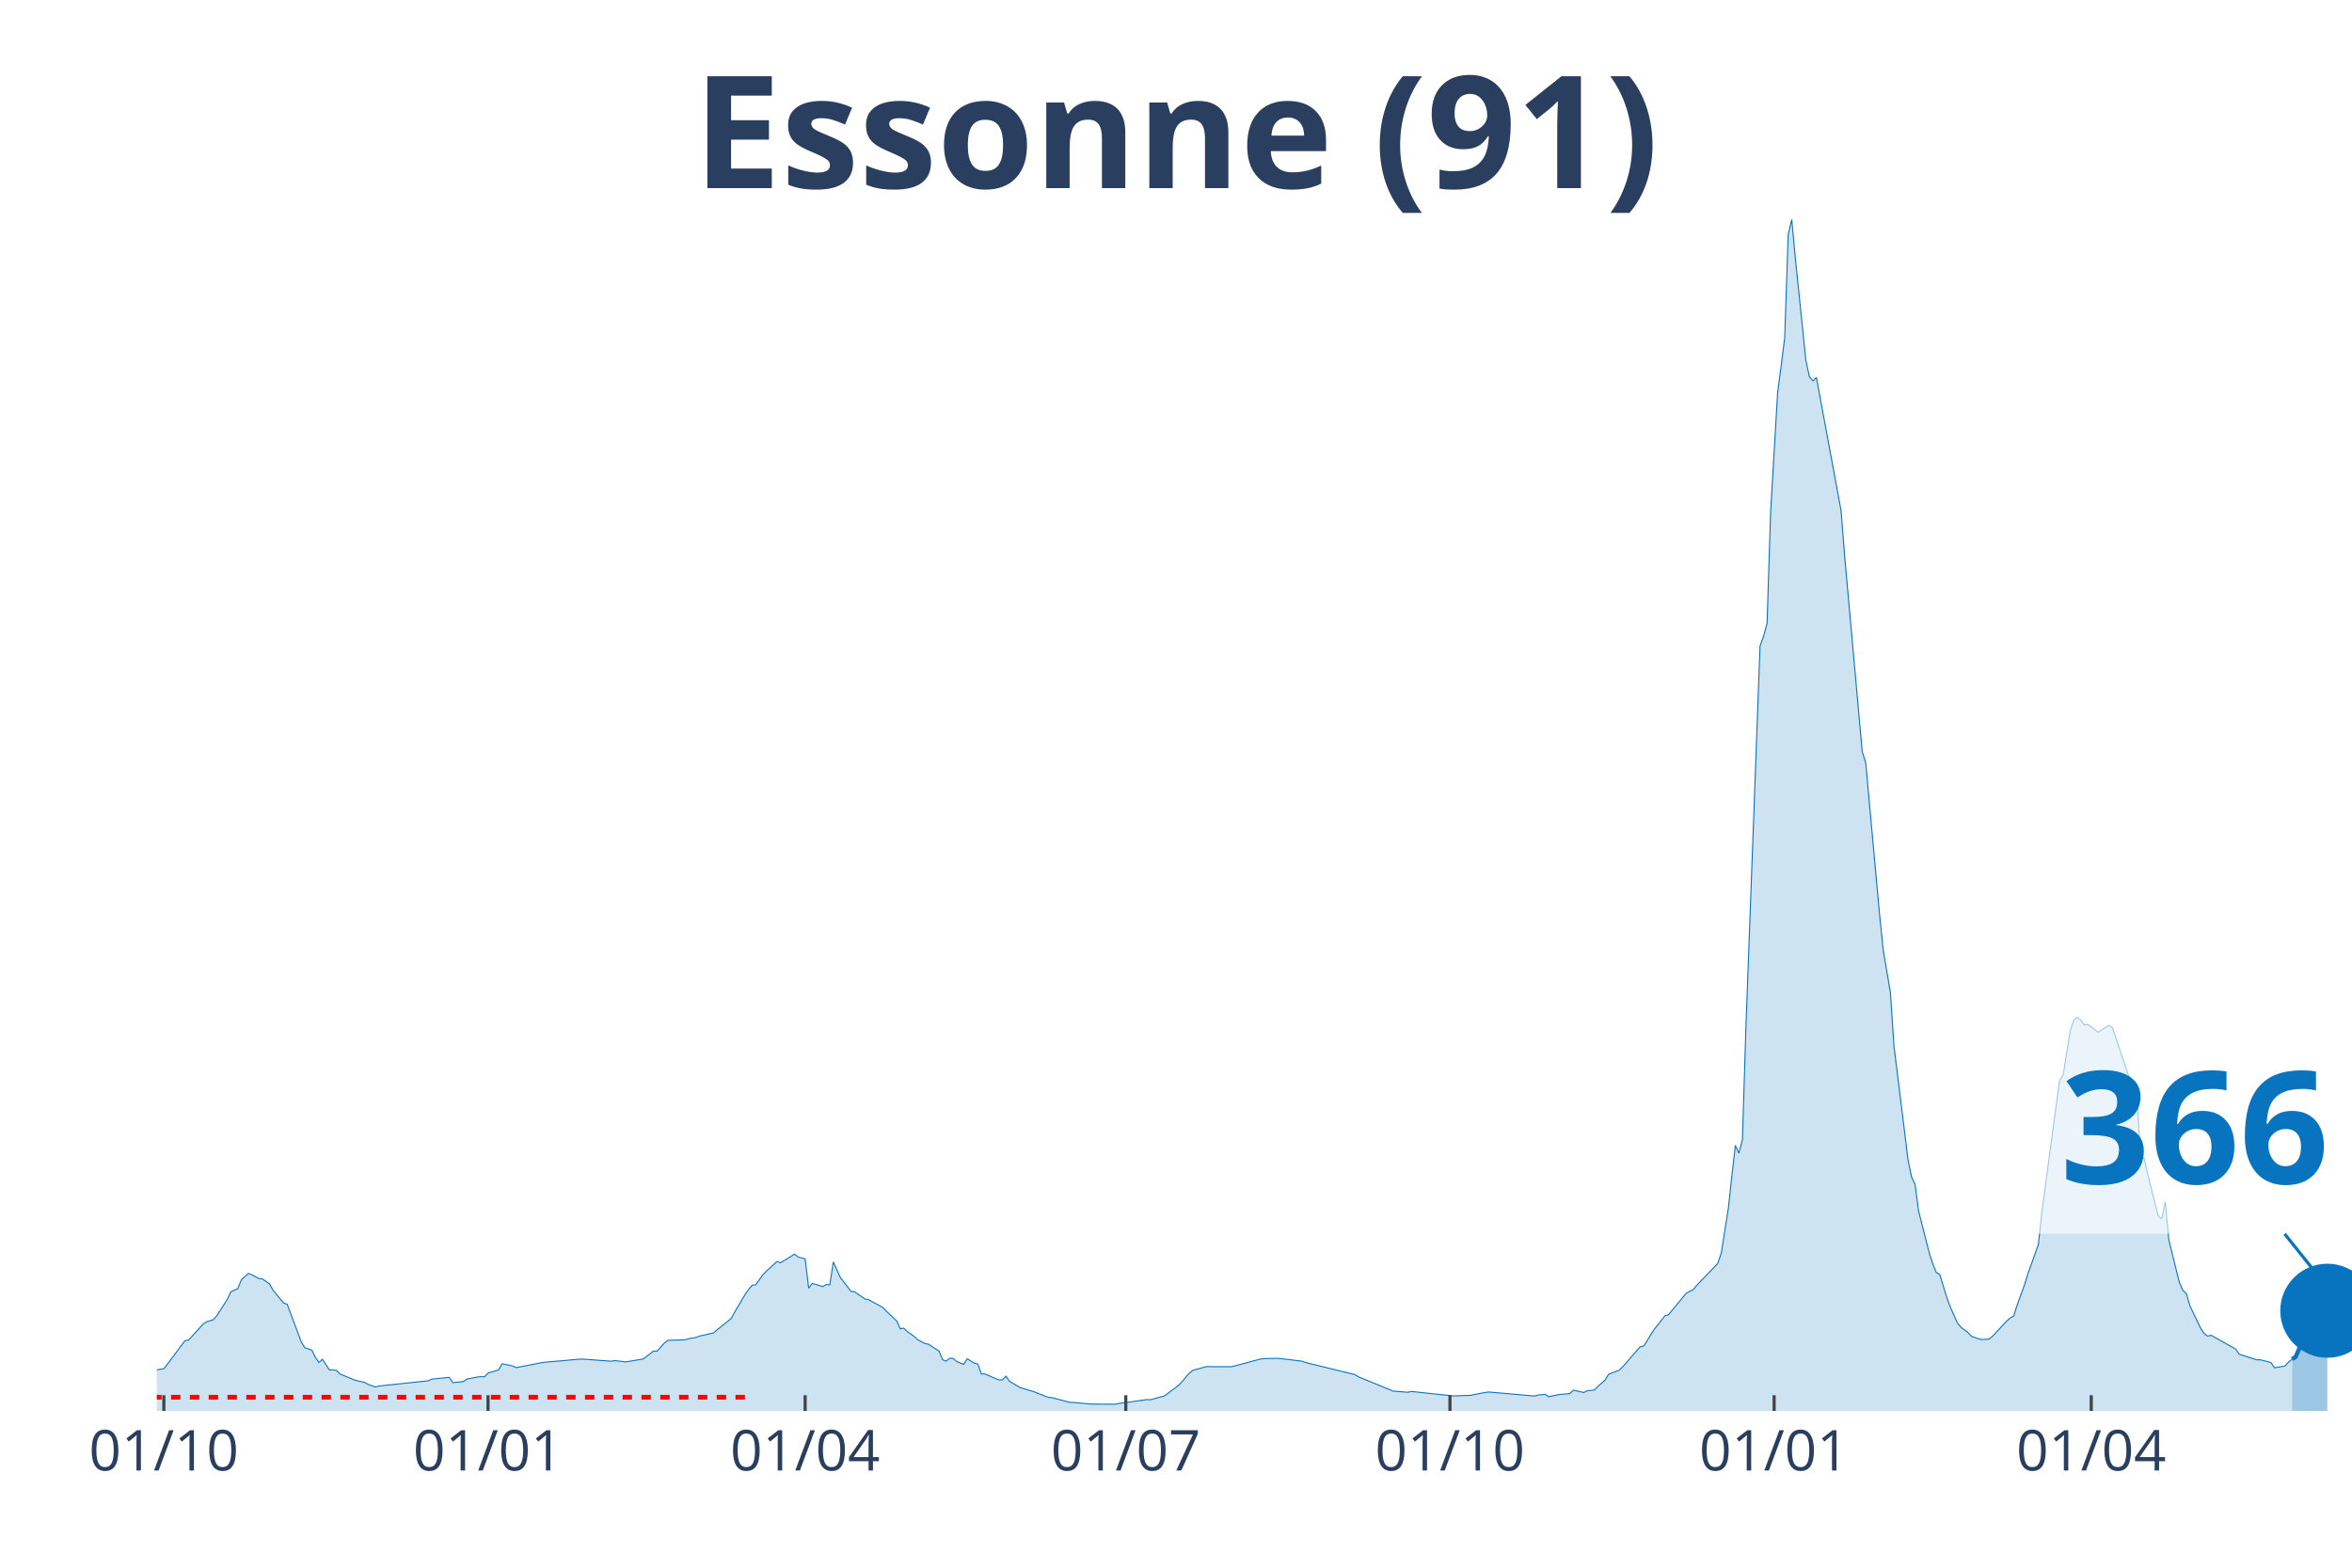
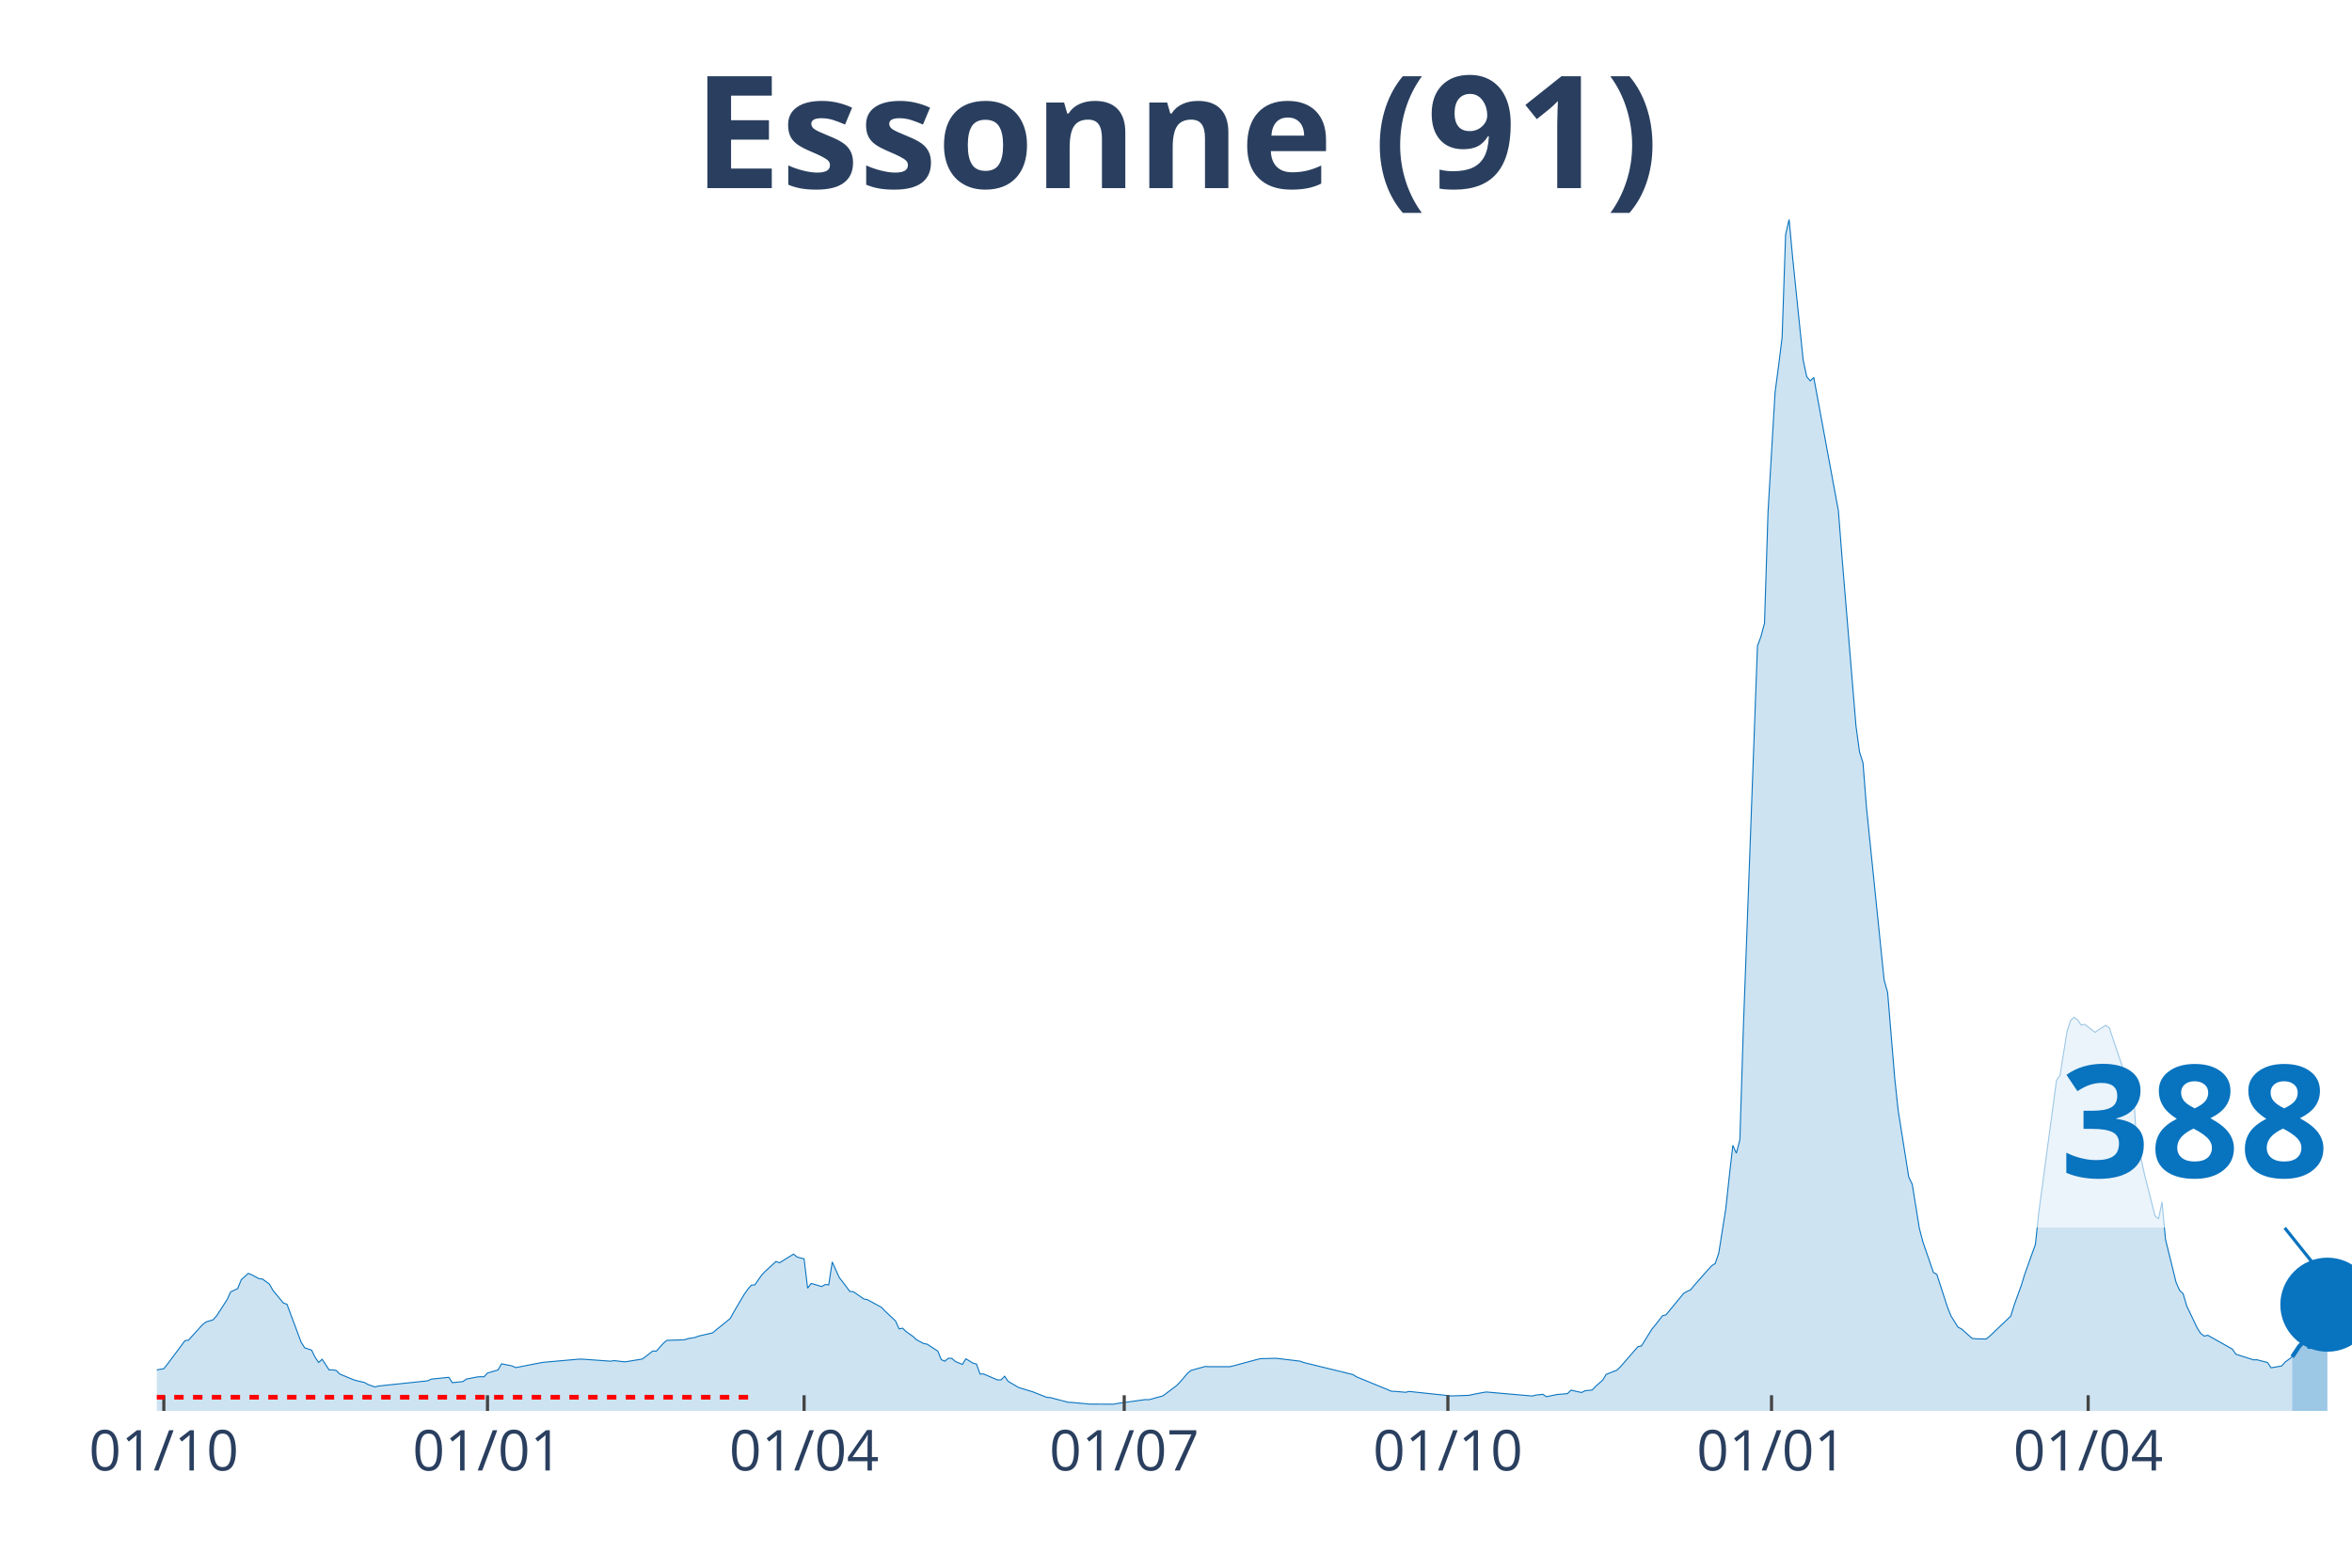
<svg xmlns="http://www.w3.org/2000/svg" class="main-svg" width="1125" height="750" style="" viewBox="0 0 750 500">
  <rect x="0" y="0" width="750" height="500" style="fill: rgb(0, 0, 0); fill-opacity: 0;" />
-   <defs id="defs-735d95">
+   <defs id="defs-4f87e2">
    <g class="clips">
-       <clipPath id="clip735d95xyplot" class="plotclip">
+       <clipPath id="clip4f87e2xyplot" class="plotclip">
        <rect width="700" height="380" />
      </clipPath>
-       <clipPath class="axesclip" id="clip735d95x">
+       <clipPath class="axesclip" id="clip4f87e2x">
        <rect x="50" y="0" width="700" height="500" />
      </clipPath>
-       <clipPath class="axesclip" id="clip735d95y">
+       <clipPath class="axesclip" id="clip4f87e2y">
        <rect x="0" y="70" width="750" height="380" />
      </clipPath>
-       <clipPath class="axesclip" id="clip735d95xy">
+       <clipPath class="axesclip" id="clip4f87e2xy">
        <rect x="50" y="70" width="700" height="380" />
      </clipPath>
    </g>
    <g class="gradients" />
  </defs>
  <g class="bglayer">
    <rect class="bg" x="50" y="70" width="700" height="380" style="fill: rgb(0, 0, 0); fill-opacity: 0; stroke-width: 0;" />
  </g>
  <g class="layer-below">
    <g class="imagelayer" />
    <g class="shapelayer" />
  </g>
  <g class="cartesianlayer">
    <g class="subplot xy">
      <g class="layer-subplot">
        <g class="shapelayer" />
        <g class="imagelayer" />
      </g>
      <g class="gridlayer">
        <g class="x">
-           <path class="xgrid crisp" transform="translate(52.25,0)" d="M0,70v380" style="stroke: rgb(255, 255, 255); stroke-opacity: 1; stroke-width: 1px;" />
-           <path class="xgrid crisp" transform="translate(155.62,0)" d="M0,70v380" style="stroke: rgb(255, 255, 255); stroke-opacity: 1; stroke-width: 1px;" />
-           <path class="xgrid crisp" transform="translate(256.74,0)" d="M0,70v380" style="stroke: rgb(255, 255, 255); stroke-opacity: 1; stroke-width: 1px;" />
-           <path class="xgrid crisp" transform="translate(358.99,0)" d="M0,70v380" style="stroke: rgb(255, 255, 255); stroke-opacity: 1; stroke-width: 1px;" />
-           <path class="xgrid crisp" transform="translate(462.36,0)" d="M0,70v380" style="stroke: rgb(255, 255, 255); stroke-opacity: 1; stroke-width: 1px;" />
-           <path class="xgrid crisp" transform="translate(565.73,0)" d="M0,70v380" style="stroke: rgb(255, 255, 255); stroke-opacity: 1; stroke-width: 1px;" />
-           <path class="xgrid crisp" transform="translate(666.85,0)" d="M0,70v380" style="stroke: rgb(255, 255, 255); stroke-opacity: 1; stroke-width: 1px;" />
+           <path class="xgrid crisp" transform="translate(52.24,0)" d="M0,70v380" style="stroke: rgb(255, 255, 255); stroke-opacity: 1; stroke-width: 1px;" />
+           <path class="xgrid crisp" transform="translate(155.45,0)" d="M0,70v380" style="stroke: rgb(255, 255, 255); stroke-opacity: 1; stroke-width: 1px;" />
+           <path class="xgrid crisp" transform="translate(256.41,0)" d="M0,70v380" style="stroke: rgb(255, 255, 255); stroke-opacity: 1; stroke-width: 1px;" />
+           <path class="xgrid crisp" transform="translate(358.49,0)" d="M0,70v380" style="stroke: rgb(255, 255, 255); stroke-opacity: 1; stroke-width: 1px;" />
+           <path class="xgrid crisp" transform="translate(461.7,0)" d="M0,70v380" style="stroke: rgb(255, 255, 255); stroke-opacity: 1; stroke-width: 1px;" />
+           <path class="xgrid crisp" transform="translate(564.9,0)" d="M0,70v380" style="stroke: rgb(255, 255, 255); stroke-opacity: 1; stroke-width: 1px;" />
+           <path class="xgrid crisp" transform="translate(665.87,0)" d="M0,70v380" style="stroke: rgb(255, 255, 255); stroke-opacity: 1; stroke-width: 1px;" />
        </g>
        <g class="y" />
      </g>
      <g class="zerolinelayer" />
      <path class="xlines-below" />
      <path class="ylines-below" />
      <g class="overlines-below" />
      <g class="xaxislayer-below" />
      <g class="yaxislayer-below" />
      <g class="overaxes-below" />
-       <g class="plot" transform="translate(50, 70)" clip-path="url('#clip735d95xyplot')">
+       <g class="plot" transform="translate(50, 70)" clip-path="url('#clip4f87e2xyplot')">
        <g class="scatterlayer mlayer">
-           <g class="trace scatter tracea78608" style="stroke-miterlimit: 2;">
+           <g class="trace scatter tracea06905" style="stroke-miterlimit: 2;">
            <g class="fills">
              <g>
-                 <path class="js-fill" d="M680.9,380L-152.81,380L-152.81,378.89L-129.21,379.34L-128.09,379.35L-85.39,379.33L-84.27,379.33L-70.79,378.19L-69.66,378.17L-42.7,375.32L-41.57,375.1L-26.97,372.24L-25.84,372.12L-22.47,371.29L-21.35,371.25L-11.24,368.79L-10.11,368.18L-7.87,368.07L-6.74,367.99L-1.12,368.01L0,366.91L2.25,366.53L3.37,365.12L8.99,357.6L10.11,357.43L14.61,352.48L15.73,351.61L17.98,350.95L19.1,349.69L22.47,344.46L23.6,342.03L25.84,340.98L26.97,338.15L29.21,336.15L30.34,336.59L32.58,337.79L33.71,337.92L35.96,339.52L37.08,341.53L40.45,345.59L41.57,345.98L46.07,357.99L47.19,359.85L49.44,360.61L50.56,362.88L51.69,364.54L52.81,363.53L55.06,366.94L56.18,366.9L57.3,367.1L58.43,368.23L62.92,370.09L64.04,370.41L66.29,370.91L67.42,371.55L69.66,372.35L70.79,372.06L86.52,370.4L87.64,369.86L93.26,369.28L94.38,370.98L97.75,370.64L98.88,369.85L102.25,369.18L103.37,369.08L104.49,369.13L105.62,367.91L108.99,366.93L110.11,364.97L113.48,365.65L114.61,366.19L122.47,364.66L123.6,364.48L134.83,363.49L135.96,363.49L144.94,364.14L146.07,363.95L149.44,364.35L150.56,364.19L155.06,363.45L156.18,362.62L158.43,360.88L159.55,360.94L161.8,358.4L162.92,357.49L168.54,357.31L169.66,356.94L171.91,356.57L173.03,356.13L177.53,355.11L178.65,354.14L183.15,350.54L184.27,348.47L187.64,342.78L188.76,341.19L189.89,339.9L191.01,339.77L193.26,336.57L194.38,335.43L197.75,332.33L198.88,332.75L203.37,329.99L204.49,330.91L206.74,331.5L207.87,340.86L208.99,339.34L210.11,339.65L212.36,340.33L213.48,339.68L214.61,339.79L215.73,332.48L217.98,337.48L219.1,338.89L221.35,341.89L222.47,341.98L225.84,344.3L226.97,344.52L231.46,346.96L232.58,348.14L235.96,351.32L237.08,353.82L238.2,353.61L239.33,354.69L241.57,356.28L242.7,357.34L244.94,358.51L246.07,358.72L249.44,360.92L250.56,363.65L251.69,364.14L252.81,363.21L253.93,363.23L255.06,364.24L257.3,365.16L258.43,363.37L260.67,364.76L261.8,365.05L262.92,368.23L264.04,368.21L268.54,370.13L269.66,370.08L270.79,368.93L271.91,370.56L275.28,372.55L276.4,372.88L278.65,373.57L279.78,373.91L284.27,375.68L285.39,375.75L291.01,377.23L292.13,377.29L296.63,377.7L297.75,377.82L305.62,377.86L306.74,377.63L315.73,376.38L316.85,376.43L321.35,375.2L322.47,374.35L325.84,371.82L326.97,370.63L329.21,367.98L330.34,367.07L334.83,365.83L335.96,365.89L342.7,365.89L343.82,365.63L351.69,363.51L352.81,363.32L357.3,363.22L358.43,363.32L365.17,364.13L366.29,364.56L382.02,368.4L383.15,369.11L394.38,373.73L395.51,373.76L398.88,374.06L400,373.79L413.48,375.22L414.61,375.18L419.1,375.03L420.22,374.77L423.6,374.11L424.72,373.97L439.33,375.25L440.45,374.94L442.7,374.71L443.82,375.46L447.19,374.77L448.31,374.68L450.56,374.48L451.69,373.38L455.06,374.13L456.18,373.56L458.43,373.33L459.55,372.17L461.8,370.18L462.92,368.34L466.29,367.02L467.42,365.98L473.03,359.52L474.16,359.3L477.53,353.91L478.65,352.55L480.9,349.65L482.02,349.35L487.64,342.53L488.76,341.88L489.89,341.38L491.01,339.99L497.75,332.96L498.88,329.62L501.12,315.47L502.25,305.09L503.37,295.3L504.49,297.8L505.62,293.52L506.74,257.47L511.24,136.01L512.36,132.97L513.48,128.78L514.61,93.38L516.85,55.16L517.98,46.64L519.1,37.69L520.22,4.78L521.35,0L522.47,12.12L525.84,44.89L526.97,50.12L528.09,51.47L529.21,50.4L537.08,92.88L538.2,107.26L543.82,169.75L544.94,173.32L549.44,222.7L550.56,233.35L552.81,246.54L553.93,263.49L558.43,299.95L559.55,305.37L560.67,307.75L561.8,316.27L565.17,329.55L566.29,333.01L567.42,335.81L568.54,336.49L570.79,343.87L571.91,346.87L574.16,351.94L575.28,353.29L577.53,354.99L578.65,356.2L580.9,357L582.02,357.25L584.27,357.07L585.39,356.17L589.89,351.35L591.01,350.34L592.13,349.75L593.26,346.15L595.51,339.95L596.63,336.31L600,326.91L601.12,316.44L606.74,274.56L607.87,272.96L610.11,258.94L611.24,255.45L612.36,254.46L613.48,255.3L614.61,256.9L615.73,256.69L619.1,259.25L620.22,258.4L622.47,257.02L623.6,257.79L628.09,271.08L629.21,274.56L631.46,279.48L632.58,300.07L633.71,299.27L634.83,304.45L638.2,317.77L639.33,318.78L640.45,313.34L641.57,325.34L644.94,339.01L646.07,341.55L647.19,342.61L648.31,346.49L651.69,353.54L652.81,355.29L653.93,356.14L655.06,355.87L662.92,360.29L664.04,361.92L669.66,363.71L670.79,363.69L674.16,364.56L675.28,366.24L678.65,365.67L679.78,364.4L680.9,363.51" style="fill: rgb(8, 115, 191); fill-opacity: 0.2; stroke-width: 0;" />
+                 <path class="js-fill" d="M680.93,380L-152.56,380L-152.56,378.89L-129.01,379.34L-127.88,379.35L-85.26,379.33L-84.13,379.33L-70.67,378.19L-69.55,378.17L-42.63,375.32L-41.51,375.1L-26.92,372.24L-25.8,372.12L-22.44,371.29L-21.31,371.25L-11.22,368.79L-10.1,368.18L-7.85,368.07L-6.73,367.99L-1.12,368.01L0,366.91L2.24,366.53L3.37,365.12L8.97,357.6L10.1,357.43L14.58,352.48L15.71,351.61L17.95,350.95L19.07,349.69L22.44,344.46L23.56,342.03L25.8,340.98L26.92,338.15L29.17,336.15L30.29,336.59L32.53,337.79L33.65,337.92L35.9,339.52L37.02,341.53L40.38,345.59L41.51,345.98L45.99,357.99L47.12,359.85L49.36,360.61L50.48,362.88L51.6,364.54L52.72,363.53L54.97,366.94L56.09,366.9L57.21,367.1L58.33,368.23L62.82,370.09L63.94,370.41L66.19,370.91L67.31,371.55L69.55,372.35L70.67,372.06L86.38,370.4L87.5,369.86L93.11,369.28L94.23,370.98L97.6,370.64L98.72,369.85L102.08,369.18L103.21,369.08L104.33,369.13L105.45,367.91L108.81,366.93L109.94,364.97L113.3,365.65L114.42,366.19L122.28,364.66L123.4,364.48L134.62,363.49L135.74,363.49L144.71,364.14L145.83,363.95L149.2,364.35L150.32,364.19L154.81,363.45L155.93,362.62L158.17,360.88L159.29,360.94L161.54,358.4L162.66,357.49L168.27,357.31L169.39,356.94L171.63,356.57L172.76,356.13L177.24,355.11L178.37,354.14L182.85,350.54L183.97,348.47L187.34,342.78L188.46,341.19L189.58,339.9L190.71,339.77L192.95,336.57L194.07,335.43L197.44,332.33L198.56,332.75L203.04,329.99L204.17,330.91L206.41,331.5L207.53,340.86L208.65,339.34L209.78,339.65L212.02,340.33L213.14,339.68L214.26,339.79L215.38,332.48L217.63,337.48L218.75,338.89L220.99,341.89L222.12,341.98L225.48,344.3L226.6,344.52L231.09,346.96L232.21,348.14L235.58,351.32L236.7,353.82L237.82,353.61L238.94,354.69L241.19,356.28L242.31,357.34L244.55,358.51L245.67,358.72L249.04,360.92L250.16,363.65L251.28,364.14L252.4,363.21L253.53,363.23L254.65,364.24L256.89,365.16L258.01,363.37L260.26,364.76L261.38,365.05L262.5,368.23L263.62,368.21L268.11,370.13L269.23,370.08L270.35,368.93L271.47,370.56L274.84,372.55L275.96,372.88L278.21,373.57L279.33,373.91L283.81,375.68L284.94,375.75L290.54,377.23L291.67,377.29L296.15,377.7L297.28,377.82L305.13,377.86L306.25,377.63L315.22,376.38L316.35,376.43L320.83,375.2L321.96,374.35L325.32,371.82L326.44,370.63L328.69,367.98L329.81,367.07L334.29,365.83L335.42,365.89L342.15,365.89L343.27,365.63L351.12,363.51L352.24,363.32L356.73,363.22L357.85,363.32L364.58,364.13L365.71,364.56L381.41,368.4L382.53,369.11L393.75,373.73L394.87,373.76L398.24,374.06L399.36,373.79L412.82,375.22L413.94,375.18L418.43,375.03L419.55,374.77L422.92,374.11L424.04,373.97L438.62,375.25L439.74,374.94L441.99,374.71L443.11,375.46L446.47,374.77L447.6,374.68L449.84,374.48L450.96,373.38L454.33,374.13L455.45,373.56L457.69,373.33L458.81,372.17L461.06,370.18L462.18,368.34L465.54,367.02L466.67,365.98L472.28,359.52L473.4,359.3L476.76,353.91L477.88,352.55L480.13,349.65L481.25,349.35L486.86,342.53L487.98,341.88L489.1,341.38L490.22,339.99L494.71,334.89L495.83,333.68L496.96,332.96L498.08,329.62L500.32,315.47L501.44,305.09L502.56,295.3L503.69,297.8L504.81,293.52L505.93,257.47L510.42,136.01L511.54,132.97L512.66,128.78L513.78,93.38L516.03,55.16L517.15,46.64L518.27,37.69L519.39,4.78L520.51,0L521.63,12.12L525,44.89L526.12,50.12L527.24,51.47L528.37,50.4L536.22,92.88L537.34,107.26L541.83,161.55L542.95,169.75L544.07,173.32L545.19,187.67L550.8,242.51L551.92,246.54L554.17,273.7L555.29,284.2L558.65,305.37L559.78,307.75L562.02,321.67L563.14,325.99L566.51,335.81L567.63,336.49L570.99,346.87L572.12,349.7L574.36,353.29L575.48,353.85L578.85,356.85L579.97,357L583.33,357.07L584.46,356.17L591.19,349.75L592.31,346.15L594.55,339.95L595.67,336.31L599.04,326.91L600.16,316.44L605.77,274.56L606.89,272.96L609.13,258.94L610.26,255.45L611.38,254.46L612.5,255.3L613.62,256.9L614.74,256.69L618.11,259.25L619.23,258.4L621.47,257.02L622.6,257.79L627.08,271.08L628.21,274.56L630.45,279.48L631.57,300.07L632.69,299.27L633.81,304.45L637.18,317.77L638.3,318.78L639.42,313.34L640.54,325.34L643.91,339.01L645.03,341.55L646.15,342.61L647.28,346.49L650.64,353.54L651.76,355.29L652.88,356.14L654.01,355.87L661.86,360.29L662.98,361.92L668.59,363.71L669.71,363.69L673.08,364.56L674.2,366.24L677.56,365.67L678.69,364.4L680.93,362.76" style="fill: rgb(8, 115, 191); fill-opacity: 0.2; stroke-width: 0;" />
              </g>
            </g>
            <g class="errorbars" />
            <g class="lines">
-               <path class="js-line" d="M-152.81,378.89L-129.21,379.34L-128.09,379.35L-85.39,379.33L-84.27,379.33L-70.79,378.19L-69.66,378.17L-42.7,375.32L-41.57,375.1L-26.97,372.24L-25.84,372.12L-22.47,371.29L-21.35,371.25L-11.24,368.79L-10.11,368.18L-7.87,368.07L-6.74,367.99L-1.12,368.01L0,366.91L2.25,366.53L3.37,365.12L8.99,357.6L10.11,357.43L14.61,352.48L15.73,351.61L17.98,350.95L19.1,349.69L22.47,344.46L23.6,342.03L25.84,340.98L26.97,338.15L29.21,336.15L30.34,336.59L32.58,337.79L33.71,337.92L35.96,339.52L37.08,341.53L40.45,345.59L41.57,345.98L46.07,357.99L47.19,359.85L49.44,360.61L50.56,362.88L51.69,364.54L52.81,363.53L55.06,366.94L56.18,366.9L57.3,367.1L58.43,368.23L62.92,370.09L64.04,370.41L66.29,370.91L67.42,371.55L69.66,372.35L70.79,372.06L86.52,370.4L87.64,369.86L93.26,369.28L94.38,370.98L97.75,370.64L98.88,369.85L102.25,369.18L103.37,369.08L104.49,369.13L105.62,367.91L108.99,366.93L110.11,364.97L113.48,365.65L114.61,366.19L122.47,364.66L123.6,364.48L134.83,363.49L135.96,363.49L144.94,364.14L146.07,363.95L149.44,364.35L150.56,364.19L155.06,363.45L156.18,362.62L158.43,360.88L159.55,360.94L161.8,358.4L162.92,357.49L168.54,357.31L169.66,356.94L171.91,356.57L173.03,356.13L177.53,355.11L178.65,354.14L183.15,350.54L184.27,348.47L187.64,342.78L188.76,341.19L189.89,339.9L191.01,339.77L193.26,336.57L194.38,335.43L197.75,332.33L198.88,332.75L203.37,329.99L204.49,330.91L206.74,331.5L207.87,340.86L208.99,339.34L210.11,339.65L212.36,340.33L213.48,339.68L214.61,339.79L215.73,332.48L217.98,337.48L219.1,338.89L221.35,341.89L222.47,341.98L225.84,344.3L226.97,344.52L231.46,346.96L232.58,348.14L235.96,351.32L237.08,353.82L238.2,353.61L239.33,354.69L241.57,356.28L242.7,357.34L244.94,358.51L246.07,358.72L249.44,360.92L250.56,363.65L251.69,364.14L252.81,363.21L253.93,363.23L255.06,364.24L257.3,365.16L258.43,363.37L260.67,364.76L261.8,365.05L262.92,368.23L264.04,368.21L268.54,370.13L269.66,370.08L270.79,368.93L271.91,370.56L275.28,372.55L276.4,372.88L278.65,373.57L279.78,373.91L284.27,375.68L285.39,375.75L291.01,377.23L292.13,377.29L296.63,377.7L297.75,377.82L305.62,377.86L306.74,377.63L315.73,376.38L316.85,376.43L321.35,375.2L322.47,374.35L325.84,371.82L326.97,370.63L329.21,367.98L330.34,367.07L334.83,365.83L335.96,365.89L342.7,365.89L343.82,365.63L351.69,363.51L352.81,363.32L357.3,363.22L358.43,363.32L365.17,364.13L366.29,364.56L382.02,368.4L383.15,369.11L394.38,373.73L395.51,373.76L398.88,374.06L400,373.79L413.48,375.22L414.61,375.18L419.1,375.03L420.22,374.77L423.6,374.11L424.72,373.97L439.33,375.25L440.45,374.94L442.7,374.71L443.82,375.46L447.19,374.77L448.31,374.68L450.56,374.48L451.69,373.38L455.06,374.13L456.18,373.56L458.43,373.33L459.55,372.17L461.8,370.18L462.92,368.34L466.29,367.02L467.42,365.98L473.03,359.52L474.16,359.3L477.53,353.91L478.65,352.55L480.9,349.65L482.02,349.35L487.64,342.53L488.76,341.88L489.89,341.38L491.01,339.99L497.75,332.96L498.88,329.62L501.12,315.47L502.25,305.09L503.37,295.3L504.49,297.8L505.62,293.52L506.74,257.47L511.24,136.01L512.36,132.97L513.48,128.78L514.61,93.38L516.85,55.16L517.98,46.64L519.1,37.69L520.22,4.78L521.35,0L522.47,12.12L525.84,44.89L526.97,50.12L528.09,51.47L529.21,50.4L537.08,92.88L538.2,107.26L543.82,169.75L544.94,173.32L549.44,222.7L550.56,233.35L552.81,246.54L553.93,263.49L558.43,299.95L559.55,305.37L560.67,307.75L561.8,316.27L565.17,329.55L566.29,333.01L567.42,335.81L568.54,336.49L570.79,343.87L571.91,346.87L574.16,351.94L575.28,353.29L577.53,354.99L578.65,356.2L580.9,357L582.02,357.25L584.27,357.07L585.39,356.17L589.89,351.35L591.01,350.34L592.13,349.75L593.26,346.15L595.51,339.95L596.63,336.31L600,326.91L601.12,316.44L606.74,274.56L607.87,272.96L610.11,258.94L611.24,255.45L612.36,254.46L613.48,255.3L614.61,256.9L615.73,256.69L619.1,259.25L620.22,258.4L622.47,257.02L623.6,257.79L628.09,271.08L629.21,274.56L631.46,279.48L632.58,300.07L633.71,299.27L634.83,304.45L638.2,317.77L639.33,318.78L640.45,313.34L641.57,325.34L644.94,339.01L646.07,341.55L647.19,342.61L648.31,346.49L651.69,353.54L652.81,355.29L653.93,356.14L655.06,355.87L662.92,360.29L664.04,361.92L669.66,363.71L670.79,363.69L674.16,364.56L675.28,366.24L678.65,365.67L679.78,364.4L680.9,363.51" style="vector-effect: non-scaling-stroke; fill: none; stroke: rgb(8, 115, 191); stroke-opacity: 1; stroke-width: 0.5px; opacity: 1;" />
+               <path class="js-line" d="M-152.56,378.89L-129.01,379.34L-127.88,379.35L-85.26,379.33L-84.13,379.33L-70.67,378.19L-69.55,378.17L-42.63,375.32L-41.51,375.1L-26.92,372.24L-25.8,372.12L-22.44,371.29L-21.31,371.25L-11.22,368.79L-10.1,368.18L-7.85,368.07L-6.73,367.99L-1.12,368.01L0,366.91L2.24,366.53L3.37,365.12L8.97,357.6L10.1,357.43L14.58,352.48L15.71,351.61L17.95,350.95L19.07,349.69L22.44,344.46L23.56,342.03L25.8,340.98L26.92,338.15L29.17,336.15L30.29,336.59L32.53,337.79L33.65,337.92L35.9,339.52L37.02,341.53L40.38,345.59L41.51,345.98L45.99,357.99L47.12,359.85L49.36,360.61L50.48,362.88L51.6,364.54L52.72,363.53L54.97,366.94L56.09,366.9L57.21,367.1L58.33,368.23L62.82,370.09L63.94,370.41L66.19,370.91L67.31,371.55L69.55,372.35L70.67,372.06L86.38,370.4L87.5,369.86L93.11,369.28L94.23,370.98L97.6,370.64L98.72,369.85L102.08,369.18L103.21,369.08L104.33,369.13L105.45,367.91L108.81,366.93L109.94,364.97L113.3,365.65L114.42,366.19L122.28,364.66L123.4,364.48L134.62,363.49L135.74,363.49L144.71,364.14L145.83,363.95L149.2,364.35L150.32,364.19L154.81,363.45L155.93,362.62L158.17,360.88L159.29,360.94L161.54,358.4L162.66,357.49L168.27,357.31L169.39,356.94L171.63,356.57L172.76,356.13L177.24,355.11L178.37,354.14L182.85,350.54L183.97,348.47L187.34,342.78L188.46,341.19L189.58,339.9L190.71,339.77L192.95,336.57L194.07,335.43L197.44,332.33L198.56,332.75L203.04,329.99L204.17,330.91L206.41,331.5L207.53,340.86L208.65,339.34L209.78,339.65L212.02,340.33L213.14,339.68L214.26,339.79L215.38,332.48L217.63,337.48L218.75,338.89L220.99,341.89L222.12,341.98L225.48,344.3L226.6,344.52L231.09,346.96L232.21,348.14L235.58,351.32L236.7,353.82L237.82,353.61L238.94,354.69L241.19,356.28L242.31,357.34L244.55,358.51L245.67,358.72L249.04,360.92L250.16,363.65L251.28,364.14L252.4,363.21L253.53,363.23L254.65,364.24L256.89,365.16L258.01,363.37L260.26,364.76L261.38,365.05L262.5,368.23L263.62,368.21L268.11,370.13L269.23,370.08L270.35,368.93L271.47,370.56L274.84,372.55L275.96,372.88L278.21,373.57L279.33,373.91L283.81,375.68L284.94,375.75L290.54,377.23L291.67,377.29L296.15,377.7L297.28,377.82L305.13,377.86L306.25,377.63L315.22,376.38L316.35,376.43L320.83,375.2L321.96,374.35L325.32,371.82L326.44,370.63L328.69,367.98L329.81,367.07L334.29,365.83L335.42,365.89L342.15,365.89L343.27,365.63L351.12,363.51L352.24,363.32L356.73,363.22L357.85,363.32L364.58,364.13L365.71,364.56L381.41,368.4L382.53,369.11L393.75,373.73L394.87,373.76L398.24,374.06L399.36,373.79L412.82,375.22L413.94,375.18L418.43,375.03L419.55,374.77L422.92,374.11L424.04,373.97L438.62,375.25L439.74,374.94L441.99,374.71L443.11,375.46L446.47,374.77L447.6,374.68L449.84,374.48L450.96,373.38L454.33,374.13L455.45,373.56L457.69,373.33L458.81,372.17L461.06,370.18L462.18,368.34L465.54,367.02L466.67,365.98L472.28,359.52L473.4,359.3L476.76,353.91L477.88,352.55L480.13,349.65L481.25,349.35L486.86,342.53L487.98,341.88L489.1,341.38L490.22,339.99L494.71,334.89L495.83,333.68L496.96,332.96L498.08,329.62L500.32,315.47L501.44,305.09L502.56,295.3L503.69,297.8L504.81,293.52L505.93,257.47L510.42,136.01L511.54,132.97L512.66,128.78L513.78,93.38L516.03,55.16L517.15,46.64L518.27,37.69L519.39,4.78L520.51,0L521.63,12.12L525,44.89L526.12,50.12L527.24,51.47L528.37,50.4L536.22,92.88L537.34,107.26L541.83,161.55L542.95,169.75L544.07,173.32L545.19,187.67L550.8,242.51L551.92,246.54L554.17,273.7L555.29,284.2L558.65,305.37L559.78,307.75L562.02,321.67L563.14,325.99L566.51,335.81L567.63,336.49L570.99,346.87L572.12,349.7L574.36,353.29L575.48,353.85L578.85,356.85L579.97,357L583.33,357.07L584.46,356.17L591.19,349.75L592.31,346.15L594.55,339.95L595.67,336.31L599.04,326.91L600.16,316.44L605.77,274.56L606.89,272.96L609.13,258.94L610.26,255.45L611.38,254.46L612.5,255.3L613.62,256.9L614.74,256.69L618.11,259.25L619.23,258.4L621.47,257.02L622.6,257.79L627.08,271.08L628.21,274.56L630.45,279.48L631.57,300.07L632.69,299.27L633.81,304.45L637.18,317.77L638.3,318.78L639.42,313.34L640.54,325.34L643.91,339.01L645.03,341.55L646.15,342.61L647.28,346.49L650.64,353.54L651.76,355.29L652.88,356.14L654.01,355.87L661.86,360.29L662.98,361.92L668.59,363.71L669.71,363.69L673.08,364.56L674.2,366.24L677.56,365.67L678.69,364.4L680.93,362.76" style="vector-effect: non-scaling-stroke; fill: none; stroke: rgb(8, 115, 191); stroke-opacity: 1; stroke-width: 0.5px; opacity: 1;" />
            </g>
            <g class="points" />
            <g class="text" />
          </g>
-           <g class="trace scatter trace2cd03f" style="stroke-miterlimit: 2;">
+           <g class="trace scatter tracee859a0" style="stroke-miterlimit: 2;">
            <g class="fills">
              <g>
-                 <path class="js-fill" d="M692.13,380L680.9,380L680.9,363.51L682.02,362.76L683.15,360.18L686.52,357.82L687.64,359.92L691.01,349.79L692.13,348.05" style="fill: rgb(8, 115, 191); fill-opacity: 0.4; stroke-width: 0;" />
+                 <path class="js-fill" d="M692.15,380L680.93,380L680.93,362.76L683.17,359.39L684.29,358.22L685.42,357.82L686.54,359.92L689.9,349.76L691.03,347.96L692.15,346.12" style="fill: rgb(8, 115, 191); fill-opacity: 0.4; stroke-width: 0;" />
              </g>
            </g>
            <g class="errorbars" />
            <g class="lines">
-               <path class="js-line" d="M680.9,363.51L682.02,362.76L683.15,360.18L686.52,357.82L687.64,359.92L691.01,349.79L692.13,348.05" style="vector-effect: non-scaling-stroke; fill: none; stroke: rgb(8, 115, 191); stroke-opacity: 1; stroke-width: 2px; opacity: 1;" />
+               <path class="js-line" d="M680.93,362.76L683.17,359.39L684.29,358.22L685.42,357.82L686.54,359.92L689.9,349.76L691.03,347.96L692.15,346.12" style="vector-effect: non-scaling-stroke; fill: none; stroke: rgb(8, 115, 191); stroke-opacity: 1; stroke-width: 2px; opacity: 1;" />
            </g>
            <g class="points" />
            <g class="text" />
          </g>
-           <g class="trace scatter trace4daebc" style="stroke-miterlimit: 2; opacity: 1;">
+           <g class="trace scatter trace4066ae" style="stroke-miterlimit: 2; opacity: 1;">
            <g class="fills" />
            <g class="errorbars" />
            <g class="lines" />
            <g class="points">
-               <path class="point" transform="translate(692.13,348.05)" d="M15,0A15,15 0 1,1 0,-15A15,15 0 0,1 15,0Z" style="opacity: 1; stroke-width: 0px; fill: rgb(8, 115, 191); fill-opacity: 1;" />
+               <path class="point" transform="translate(692.15,346.12)" d="M15,0A15,15 0 1,1 0,-15A15,15 0 0,1 15,0Z" style="opacity: 1; stroke-width: 0px; fill: rgb(8, 115, 191); fill-opacity: 1;" />
            </g>
            <g class="text" />
          </g>
        </g>
      </g>
      <g class="overplot" />
      <path class="xlines-above crisp" style="fill: none; stroke-width: 1px; stroke: rgb(0, 0, 0); stroke-opacity: 0;" d="" />
      <path class="ylines-above crisp" style="fill: none;" d="M0,0" />
      <g class="overlines-above" />
      <g class="xaxislayer-above">
-         <path class="xtick ticks crisp" d="M0,450v-5" transform="translate(52.25,0)" style="stroke: rgb(68, 68, 68); stroke-opacity: 1; stroke-width: 1px;" />
-         <path class="xtick ticks crisp" d="M0,450v-5" transform="translate(155.62,0)" style="stroke: rgb(68, 68, 68); stroke-opacity: 1; stroke-width: 1px;" />
-         <path class="xtick ticks crisp" d="M0,450v-5" transform="translate(256.74,0)" style="stroke: rgb(68, 68, 68); stroke-opacity: 1; stroke-width: 1px;" />
-         <path class="xtick ticks crisp" d="M0,450v-5" transform="translate(358.99,0)" style="stroke: rgb(68, 68, 68); stroke-opacity: 1; stroke-width: 1px;" />
-         <path class="xtick ticks crisp" d="M0,450v-5" transform="translate(462.36,0)" style="stroke: rgb(68, 68, 68); stroke-opacity: 1; stroke-width: 1px;" />
-         <path class="xtick ticks crisp" d="M0,450v-5" transform="translate(565.73,0)" style="stroke: rgb(68, 68, 68); stroke-opacity: 1; stroke-width: 1px;" />
-         <path class="xtick ticks crisp" d="M0,450v-5" transform="translate(666.85,0)" style="stroke: rgb(68, 68, 68); stroke-opacity: 1; stroke-width: 1px;" />
+         <path class="xtick ticks crisp" d="M0,450v-5" transform="translate(52.24,0)" style="stroke: rgb(68, 68, 68); stroke-opacity: 1; stroke-width: 1px;" />
+         <path class="xtick ticks crisp" d="M0,450v-5" transform="translate(155.45,0)" style="stroke: rgb(68, 68, 68); stroke-opacity: 1; stroke-width: 1px;" />
+         <path class="xtick ticks crisp" d="M0,450v-5" transform="translate(256.41,0)" style="stroke: rgb(68, 68, 68); stroke-opacity: 1; stroke-width: 1px;" />
+         <path class="xtick ticks crisp" d="M0,450v-5" transform="translate(358.49,0)" style="stroke: rgb(68, 68, 68); stroke-opacity: 1; stroke-width: 1px;" />
+         <path class="xtick ticks crisp" d="M0,450v-5" transform="translate(461.7,0)" style="stroke: rgb(68, 68, 68); stroke-opacity: 1; stroke-width: 1px;" />
+         <path class="xtick ticks crisp" d="M0,450v-5" transform="translate(564.9,0)" style="stroke: rgb(68, 68, 68); stroke-opacity: 1; stroke-width: 1px;" />
+         <path class="xtick ticks crisp" d="M0,450v-5" transform="translate(665.87,0)" style="stroke: rgb(68, 68, 68); stroke-opacity: 1; stroke-width: 1px;" />
        <g class="xtick">
-           <text text-anchor="middle" x="0" y="469" transform="translate(52.25,0)" style="font-family: 'Open Sans', verdana, arial, sans-serif; font-size: 18px; fill: rgb(42, 63, 95); fill-opacity: 1; white-space: pre;">01/10</text>
+           <text text-anchor="middle" x="0" y="469" transform="translate(52.24,0)" style="font-family: 'Open Sans', verdana, arial, sans-serif; font-size: 18px; fill: rgb(42, 63, 95); fill-opacity: 1; white-space: pre;">01/10</text>
        </g>
        <g class="xtick">
-           <text text-anchor="middle" x="0" y="469" transform="translate(155.62,0)" style="font-family: 'Open Sans', verdana, arial, sans-serif; font-size: 18px; fill: rgb(42, 63, 95); fill-opacity: 1; white-space: pre;">01/01</text>
+           <text text-anchor="middle" x="0" y="469" transform="translate(155.45,0)" style="font-family: 'Open Sans', verdana, arial, sans-serif; font-size: 18px; fill: rgb(42, 63, 95); fill-opacity: 1; white-space: pre;">01/01</text>
        </g>
        <g class="xtick">
-           <text text-anchor="middle" x="0" y="469" transform="translate(256.74,0)" style="font-family: 'Open Sans', verdana, arial, sans-serif; font-size: 18px; fill: rgb(42, 63, 95); fill-opacity: 1; white-space: pre;">01/04</text>
+           <text text-anchor="middle" x="0" y="469" transform="translate(256.41,0)" style="font-family: 'Open Sans', verdana, arial, sans-serif; font-size: 18px; fill: rgb(42, 63, 95); fill-opacity: 1; white-space: pre;">01/04</text>
        </g>
        <g class="xtick">
-           <text text-anchor="middle" x="0" y="469" transform="translate(358.99,0)" style="font-family: 'Open Sans', verdana, arial, sans-serif; font-size: 18px; fill: rgb(42, 63, 95); fill-opacity: 1; white-space: pre;">01/07</text>
+           <text text-anchor="middle" x="0" y="469" transform="translate(358.49,0)" style="font-family: 'Open Sans', verdana, arial, sans-serif; font-size: 18px; fill: rgb(42, 63, 95); fill-opacity: 1; white-space: pre;">01/07</text>
        </g>
        <g class="xtick">
-           <text text-anchor="middle" x="0" y="469" transform="translate(462.36,0)" style="font-family: 'Open Sans', verdana, arial, sans-serif; font-size: 18px; fill: rgb(42, 63, 95); fill-opacity: 1; white-space: pre;">01/10</text>
+           <text text-anchor="middle" x="0" y="469" transform="translate(461.7,0)" style="font-family: 'Open Sans', verdana, arial, sans-serif; font-size: 18px; fill: rgb(42, 63, 95); fill-opacity: 1; white-space: pre;">01/10</text>
        </g>
        <g class="xtick">
-           <text text-anchor="middle" x="0" y="469" transform="translate(565.73,0)" style="font-family: 'Open Sans', verdana, arial, sans-serif; font-size: 18px; fill: rgb(42, 63, 95); fill-opacity: 1; white-space: pre;">01/01</text>
+           <text text-anchor="middle" x="0" y="469" transform="translate(564.9,0)" style="font-family: 'Open Sans', verdana, arial, sans-serif; font-size: 18px; fill: rgb(42, 63, 95); fill-opacity: 1; white-space: pre;">01/01</text>
        </g>
        <g class="xtick">
-           <text text-anchor="middle" x="0" y="469" transform="translate(666.85,0)" style="font-family: 'Open Sans', verdana, arial, sans-serif; font-size: 18px; fill: rgb(42, 63, 95); fill-opacity: 1; white-space: pre;">01/04</text>
+           <text text-anchor="middle" x="0" y="469" transform="translate(665.87,0)" style="font-family: 'Open Sans', verdana, arial, sans-serif; font-size: 18px; fill: rgb(42, 63, 95); fill-opacity: 1; white-space: pre;">01/04</text>
        </g>
      </g>
      <g class="yaxislayer-above" />
      <g class="overaxes-above" />
    </g>
  </g>
  <g class="polarlayer" />
  <g class="ternarylayer" />
  <g class="geolayer" />
  <g class="funnelarealayer" />
  <g class="pielayer" />
  <g class="treemaplayer" />
  <g class="sunburstlayer" />
  <g class="glimages" />
-   <defs id="topdefs-735d95">
+   <defs id="topdefs-4f87e2">
    <g class="clips" />
  </defs>
  <g class="layer-above">
    <g class="imagelayer" />
    <g class="shapelayer">
-       <path data-index="0" fill-rule="evenodd" d="M-581.46,445.64L239.89,445.64" clip-path="url('#clip735d95xy')" style="opacity: 1; stroke: rgb(255, 0, 0); stroke-opacity: 1; fill: rgb(0, 0, 0); fill-opacity: 0; stroke-dasharray: 3px, 3px; stroke-width: 1.5px;" />
+       <path data-index="0" fill-rule="evenodd" d="M-580.45,445.64L239.58,445.64" clip-path="url('#clip4f87e2xy')" style="opacity: 1; stroke: rgb(255, 0, 0); stroke-opacity: 1; fill: rgb(0, 0, 0); fill-opacity: 0; stroke-dasharray: 3px, 3px; stroke-width: 1.5px;" />
    </g>
  </g>
  <g class="infolayer">
    <g class="g-gtitle">
      <text class="gtitle" x="375" y="25" text-anchor="middle" dy="0.7em" style="font-family: 'Open Sans', verdana, arial, sans-serif; font-size: 50px; fill: rgb(42, 63, 95); opacity: 1; font-weight: normal; white-space: pre;">
        <tspan style="font-weight:bold">Essonne (91)</tspan>
      </text>
    </g>
    <g class="g-xtitle" />
    <g class="annotation" data-index="0" style="opacity: 1;">
-       <g class="annotation-text-g" transform="rotate(0,700.13,358.05)">
-         <g class="cursor-pointer" transform="translate(642, 322)">
+       <g class="annotation-text-g" transform="rotate(0,700.15,356.12)">
+         <g class="cursor-pointer" transform="translate(642, 320)">
          <rect class="bg" x="0.5" y="0.5" width="115" height="71" style="stroke-width: 1px; stroke: rgb(0, 0, 0); stroke-opacity: 0; fill: rgb(255, 255, 255); fill-opacity: 0.6;" />
          <text class="annotation-text" text-anchor="middle" x="57.812" y="55.5" style="font-family: 'Open Sans', verdana, arial, sans-serif; font-size: 50px; fill: rgb(8, 115, 191); fill-opacity: 1; white-space: pre;">
-             <tspan style="font-weight:bold">366 </tspan>
+             <tspan style="font-weight:bold">388 </tspan>
          </text>
        </g>
      </g>
      <g class="annotation-arrow-g" style="opacity: 1;">
-         <path d="M728.53,393.55L740.13,408.05" style="stroke-width: 1px; stroke: rgb(8, 115, 191); stroke-opacity: 1; stroke-dasharray: 0px, 0px, 18.569px, 18.569px;" />
+         <path d="M728.55,391.62L740.15,406.12" style="stroke-width: 1px; stroke: rgb(8, 115, 191); stroke-opacity: 1; stroke-dasharray: 0px, 0px, 18.569px, 18.569px;" />
      </g>
    </g>
  </g>
</svg>
